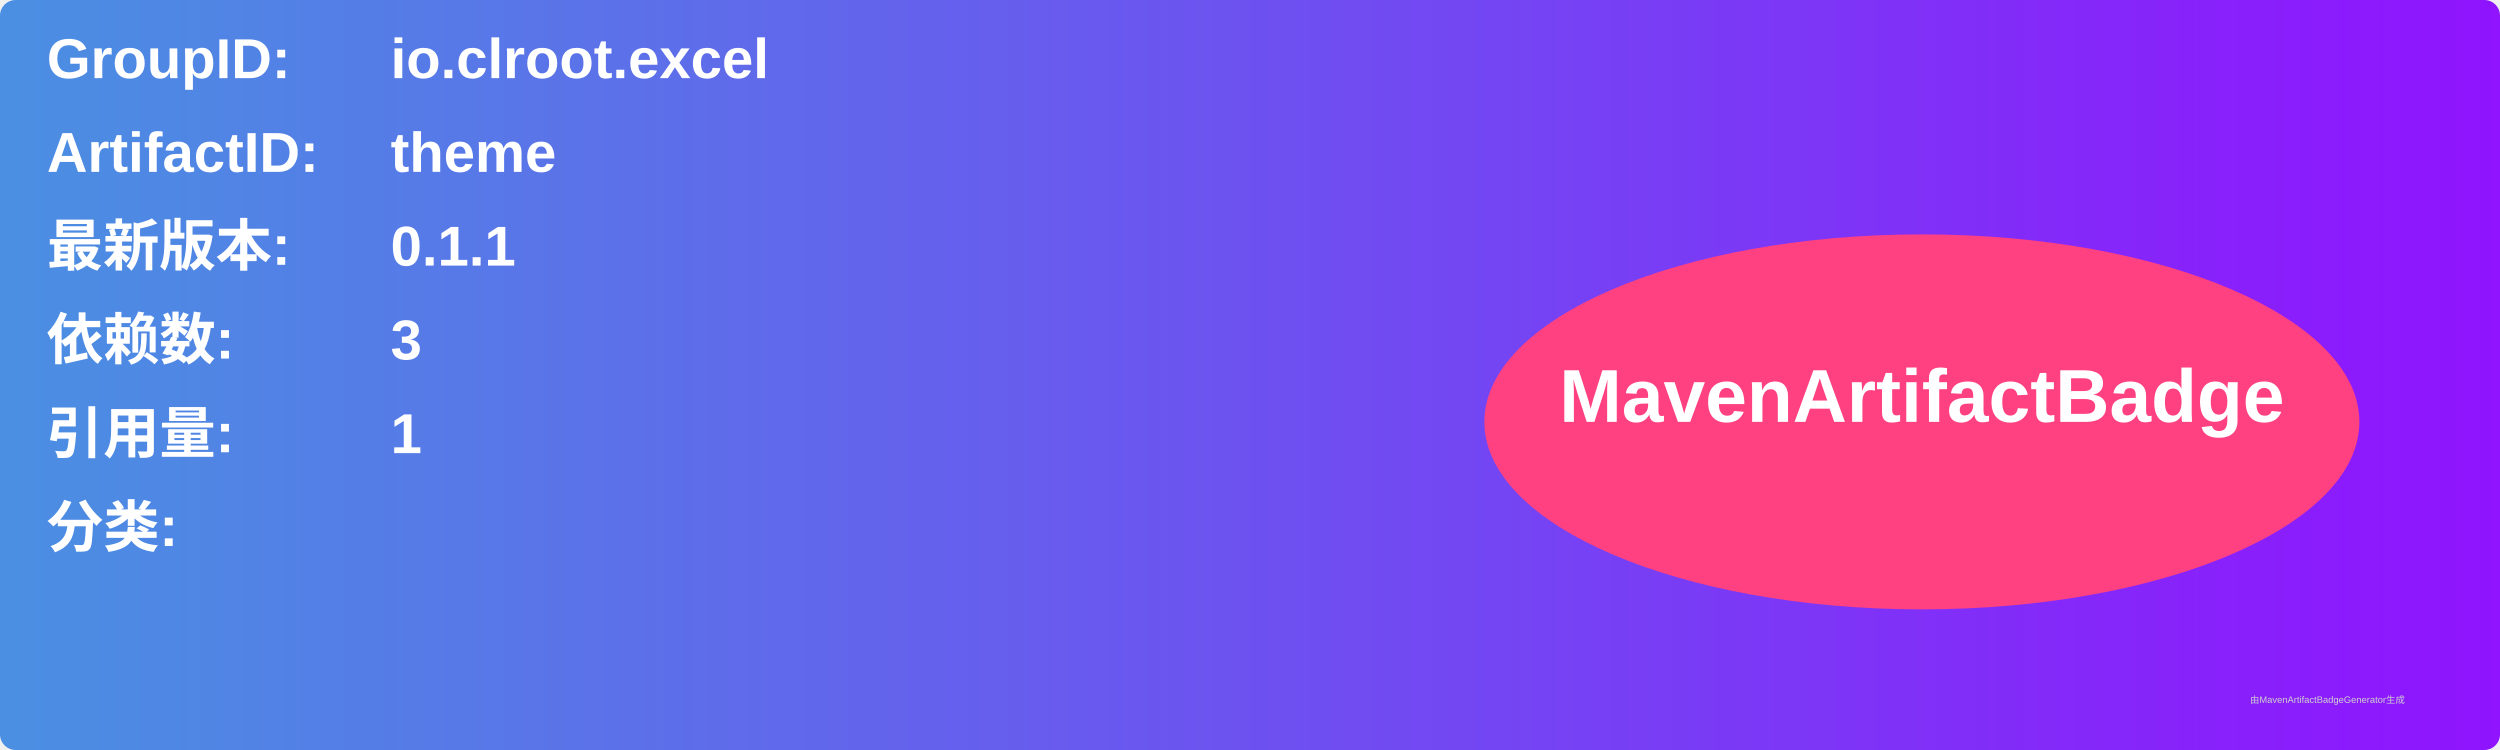
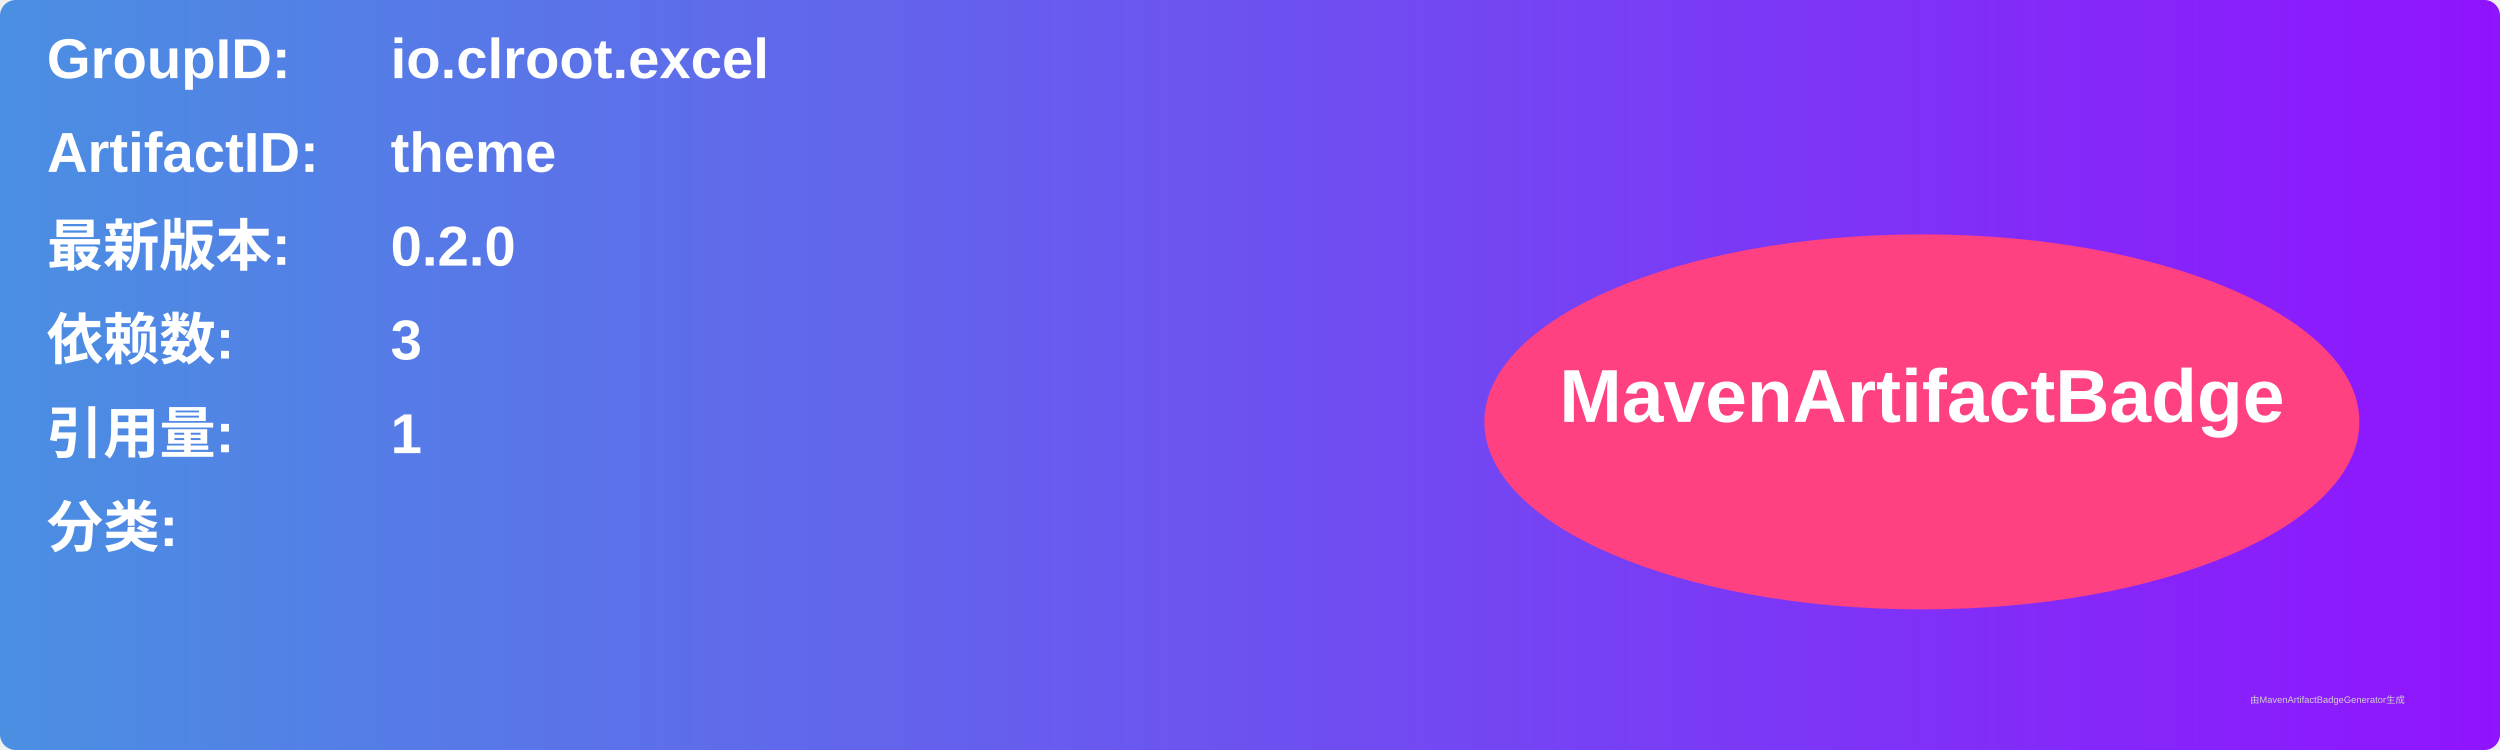
<svg xmlns="http://www.w3.org/2000/svg" width="800" height="240" viewBox="0 0 800 240">
  <linearGradient id="grad" x1="0%" y1="0%" x2="100%" y2="0%">
    <stop offset="0%" stop-color="#4a90e2" />
    <stop offset="100%" stop-color="#9013fe" />
  </linearGradient>
  <rect width="100%" height="100%" rx="5" ry="5" fill="url(#grad)" />
  <g transform="translate(15, 15)">
    <text x="0" y="10" font-family="Arial" font-size="18" fill="white" font-weight="bold" width="260">GroupID:</text>
    <text x="110" y="10" font-family="Arial" font-size="18" fill="white" font-weight="bold" width="460">io.clroot.excel</text>
    <text x="0" y="40" font-family="Arial" font-size="18" fill="white" font-weight="bold" width="260">ArtifactID:</text>
    <text x="110" y="40" font-family="Arial" font-size="18" fill="white" font-weight="bold" width="460">theme</text>
    <text x="0" y="70" font-family="Arial" font-size="18" fill="white" font-weight="bold">最新版本:</text>
    <text x="110" y="70" font-family="Arial" font-size="18" fill="white" font-weight="bold">
-       <tspan font-weight="bold">0.1.1</tspan>
+       <tspan font-weight="bold">0.2.0</tspan>
    </text>
    <text x="0" y="100" font-family="Arial" font-size="18" fill="white" font-weight="bold">依赖数: </text>
    <text x="110" y="100" font-family="Arial" font-size="18" fill="white">
      <tspan font-weight="bold">3</tspan>
    </text>
    <text x="0" y="130" font-family="Arial" font-size="18" fill="white" font-weight="bold">引用量: </text>
    <text x="110" y="130" font-family="Arial" font-size="18" fill="white">
      <tspan font-weight="bold">1</tspan>
    </text>
    <text x="0" y="160" font-family="Arial" font-size="18" fill="white" font-weight="bold">分类:</text>
    <text x="10" y="190" font-family="Arial" font-size="10" fill="white">
      <tspan font-weight="bold" />
    </text>
    <ellipse cx="600" cy="120" rx="140" ry="60" fill="#ff4081" />
    <text x="600" y="120" text-anchor="middle" font-family="Arial" font-size="24" fill="white" font-weight="bold">MavenArtifactBadge</text>
  </g>
  <text x="720" y="225" font-family="Arial" font-size="3" fill="#d0d0d0">由MavenArtifactBadgeGenerator生成</text>
</svg>
